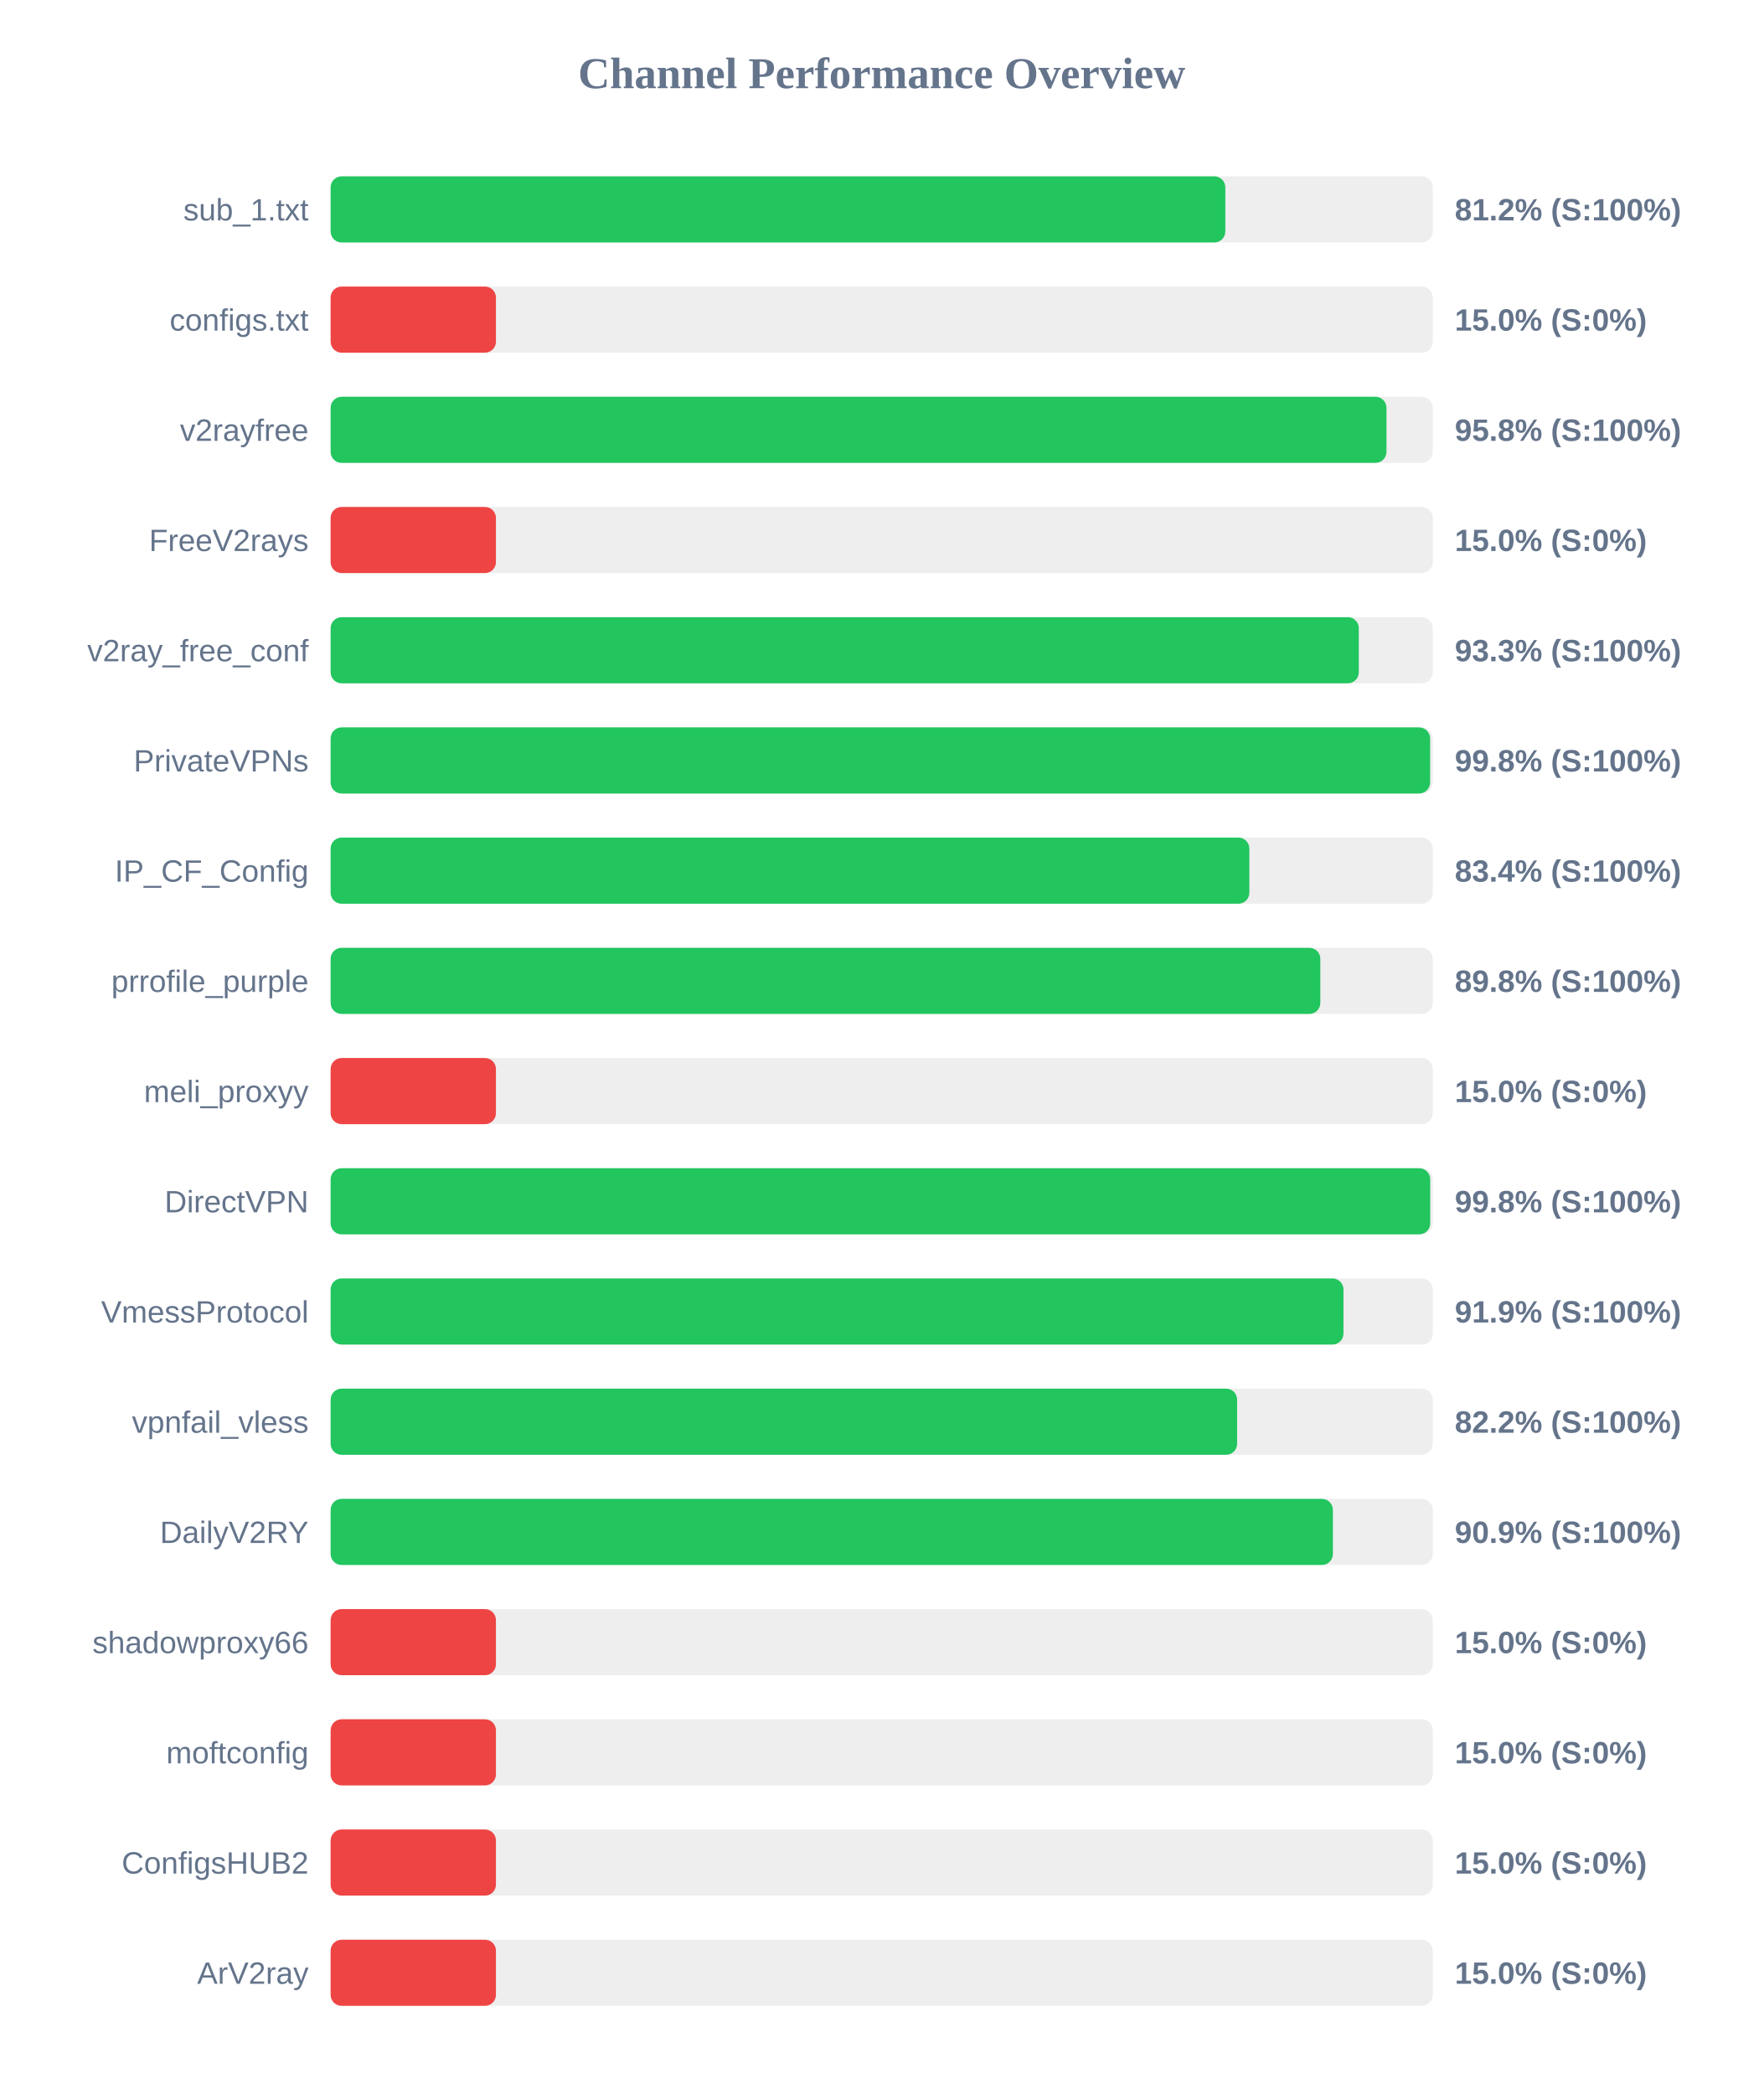
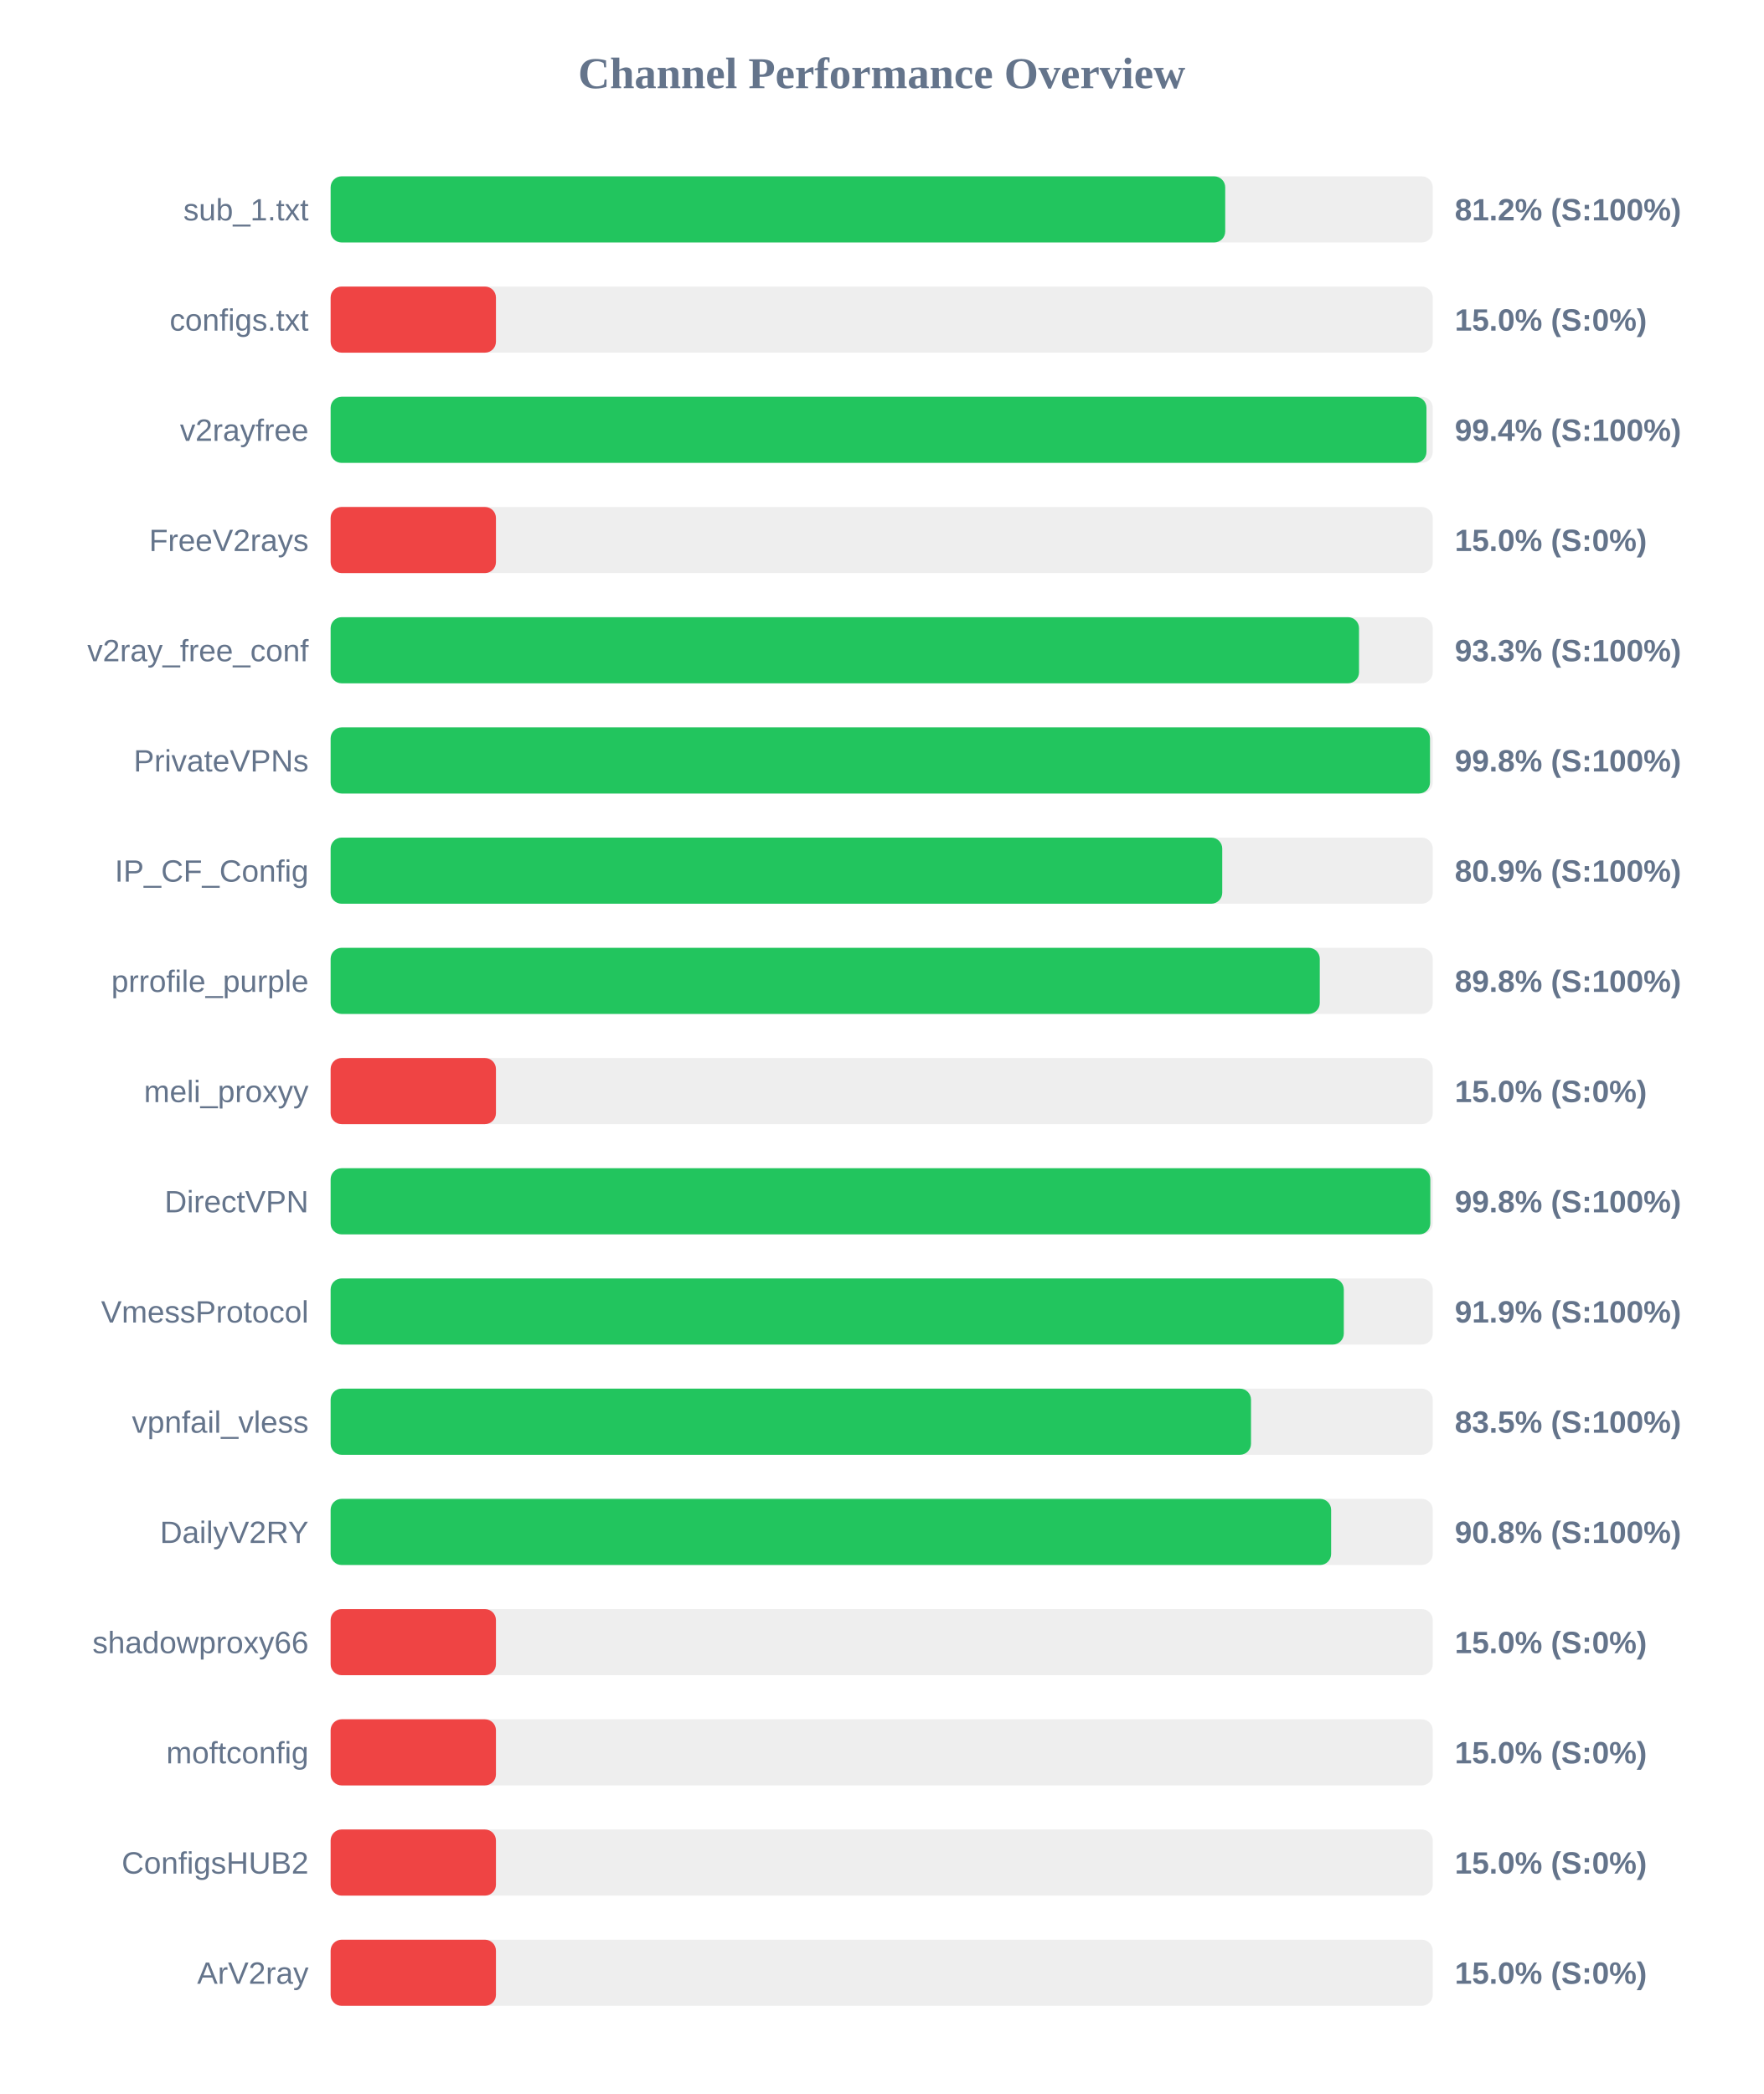
<svg xmlns="http://www.w3.org/2000/svg" width="800" height="950" version="1.1">
  <style>
        .row { font: 14px Arial; fill: #64748b; }
        .score { font: bold 14px Arial; fill: #64748b; }
    </style>
  <text x="400" y="40" text-anchor="middle" font-size="20px" font-weight="bold" fill="#64748b">Channel Performance Overview</text>
  <rect x="150" y="80" width="500" height="30" fill="#eee" rx="5" />
-   <rect x="150" y="80" width="405.9" height="30" fill="#22c55e" rx="5" />
+   <rect x="150" y="80" width="405.85" height="30" fill="#22c55e" rx="5" />
  <text x="140" y="100" text-anchor="end" class="row">sub_1.txt</text>
  <text x="660" y="100" text-anchor="start" class="score">81.2% (S:100%)</text>
  <rect x="150" y="130" width="500" height="30" fill="#eee" rx="5" />
  <rect x="150" y="130" width="75.0" height="30" fill="#ef4444" rx="5" />
  <text x="140" y="150" text-anchor="end" class="row">configs.txt</text>
  <text x="660" y="150" text-anchor="start" class="score">15.0% (S:0%)</text>
  <rect x="150" y="180" width="500" height="30" fill="#eee" rx="5" />
-   <rect x="150" y="180" width="479.0" height="30" fill="#22c55e" rx="5" />
+   <rect x="150" y="180" width="497.15" height="30" fill="#22c55e" rx="5" />
  <text x="140" y="200" text-anchor="end" class="row">v2rayfree</text>
-   <text x="660" y="200" text-anchor="start" class="score">95.8% (S:100%)</text>
+   <text x="660" y="200" text-anchor="start" class="score">99.4% (S:100%)</text>
  <rect x="150" y="230" width="500" height="30" fill="#eee" rx="5" />
  <rect x="150" y="230" width="75.0" height="30" fill="#ef4444" rx="5" />
  <text x="140" y="250" text-anchor="end" class="row">FreeV2rays</text>
  <text x="660" y="250" text-anchor="start" class="score">15.0% (S:0%)</text>
  <rect x="150" y="280" width="500" height="30" fill="#eee" rx="5" />
-   <rect x="150" y="280" width="466.45" height="30" fill="#22c55e" rx="5" />
+   <rect x="150" y="280" width="466.55" height="30" fill="#22c55e" rx="5" />
  <text x="140" y="300" text-anchor="end" class="row">v2ray_free_conf</text>
  <text x="660" y="300" text-anchor="start" class="score">93.3% (S:100%)</text>
  <rect x="150" y="330" width="500" height="30" fill="#eee" rx="5" />
-   <rect x="150" y="330" width="498.8" height="30" fill="#22c55e" rx="5" />
+   <rect x="150" y="330" width="498.75" height="30" fill="#22c55e" rx="5" />
  <text x="140" y="350" text-anchor="end" class="row">PrivateVPNs</text>
  <text x="660" y="350" text-anchor="start" class="score">99.8% (S:100%)</text>
  <rect x="150" y="380" width="500" height="30" fill="#eee" rx="5" />
-   <rect x="150" y="380" width="416.8" height="30" fill="#22c55e" rx="5" />
+   <rect x="150" y="380" width="404.5" height="30" fill="#22c55e" rx="5" />
  <text x="140" y="400" text-anchor="end" class="row">IP_CF_Config</text>
-   <text x="660" y="400" text-anchor="start" class="score">83.4% (S:100%)</text>
+   <text x="660" y="400" text-anchor="start" class="score">80.9% (S:100%)</text>
  <rect x="150" y="430" width="500" height="30" fill="#eee" rx="5" />
-   <rect x="150" y="430" width="449.0" height="30" fill="#22c55e" rx="5" />
+   <rect x="150" y="430" width="448.75" height="30" fill="#22c55e" rx="5" />
  <text x="140" y="450" text-anchor="end" class="row">prrofile_purple</text>
  <text x="660" y="450" text-anchor="start" class="score">89.8% (S:100%)</text>
  <rect x="150" y="480" width="500" height="30" fill="#eee" rx="5" />
  <rect x="150" y="480" width="75.0" height="30" fill="#ef4444" rx="5" />
  <text x="140" y="500" text-anchor="end" class="row">meli_proxyy</text>
  <text x="660" y="500" text-anchor="start" class="score">15.0% (S:0%)</text>
  <rect x="150" y="530" width="500" height="30" fill="#eee" rx="5" />
-   <rect x="150" y="530" width="498.85" height="30" fill="#22c55e" rx="5" />
+   <rect x="150" y="530" width="498.9" height="30" fill="#22c55e" rx="5" />
  <text x="140" y="550" text-anchor="end" class="row">DirectVPN</text>
  <text x="660" y="550" text-anchor="start" class="score">99.8% (S:100%)</text>
  <rect x="150" y="580" width="500" height="30" fill="#eee" rx="5" />
-   <rect x="150" y="580" width="459.5" height="30" fill="#22c55e" rx="5" />
+   <rect x="150" y="580" width="459.65" height="30" fill="#22c55e" rx="5" />
  <text x="140" y="600" text-anchor="end" class="row">VmessProtocol</text>
  <text x="660" y="600" text-anchor="start" class="score">91.9% (S:100%)</text>
  <rect x="150" y="630" width="500" height="30" fill="#eee" rx="5" />
-   <rect x="150" y="630" width="411.25" height="30" fill="#22c55e" rx="5" />
+   <rect x="150" y="630" width="417.55" height="30" fill="#22c55e" rx="5" />
  <text x="140" y="650" text-anchor="end" class="row">vpnfail_vless</text>
-   <text x="660" y="650" text-anchor="start" class="score">82.2% (S:100%)</text>
+   <text x="660" y="650" text-anchor="start" class="score">83.5% (S:100%)</text>
  <rect x="150" y="680" width="500" height="30" fill="#eee" rx="5" />
-   <rect x="150" y="680" width="454.7" height="30" fill="#22c55e" rx="5" />
+   <rect x="150" y="680" width="453.9" height="30" fill="#22c55e" rx="5" />
  <text x="140" y="700" text-anchor="end" class="row">DailyV2RY</text>
-   <text x="660" y="700" text-anchor="start" class="score">90.9% (S:100%)</text>
+   <text x="660" y="700" text-anchor="start" class="score">90.8% (S:100%)</text>
  <rect x="150" y="730" width="500" height="30" fill="#eee" rx="5" />
  <rect x="150" y="730" width="75.0" height="30" fill="#ef4444" rx="5" />
  <text x="140" y="750" text-anchor="end" class="row">shadowproxy66</text>
  <text x="660" y="750" text-anchor="start" class="score">15.0% (S:0%)</text>
  <rect x="150" y="780" width="500" height="30" fill="#eee" rx="5" />
  <rect x="150" y="780" width="75.0" height="30" fill="#ef4444" rx="5" />
  <text x="140" y="800" text-anchor="end" class="row">moftconfig</text>
  <text x="660" y="800" text-anchor="start" class="score">15.0% (S:0%)</text>
  <rect x="150" y="830" width="500" height="30" fill="#eee" rx="5" />
  <rect x="150" y="830" width="75.0" height="30" fill="#ef4444" rx="5" />
  <text x="140" y="850" text-anchor="end" class="row">ConfigsHUB2</text>
  <text x="660" y="850" text-anchor="start" class="score">15.0% (S:0%)</text>
  <rect x="150" y="880" width="500" height="30" fill="#eee" rx="5" />
  <rect x="150" y="880" width="75.0" height="30" fill="#ef4444" rx="5" />
  <text x="140" y="900" text-anchor="end" class="row">ArV2ray</text>
  <text x="660" y="900" text-anchor="start" class="score">15.0% (S:0%)</text>
</svg>
